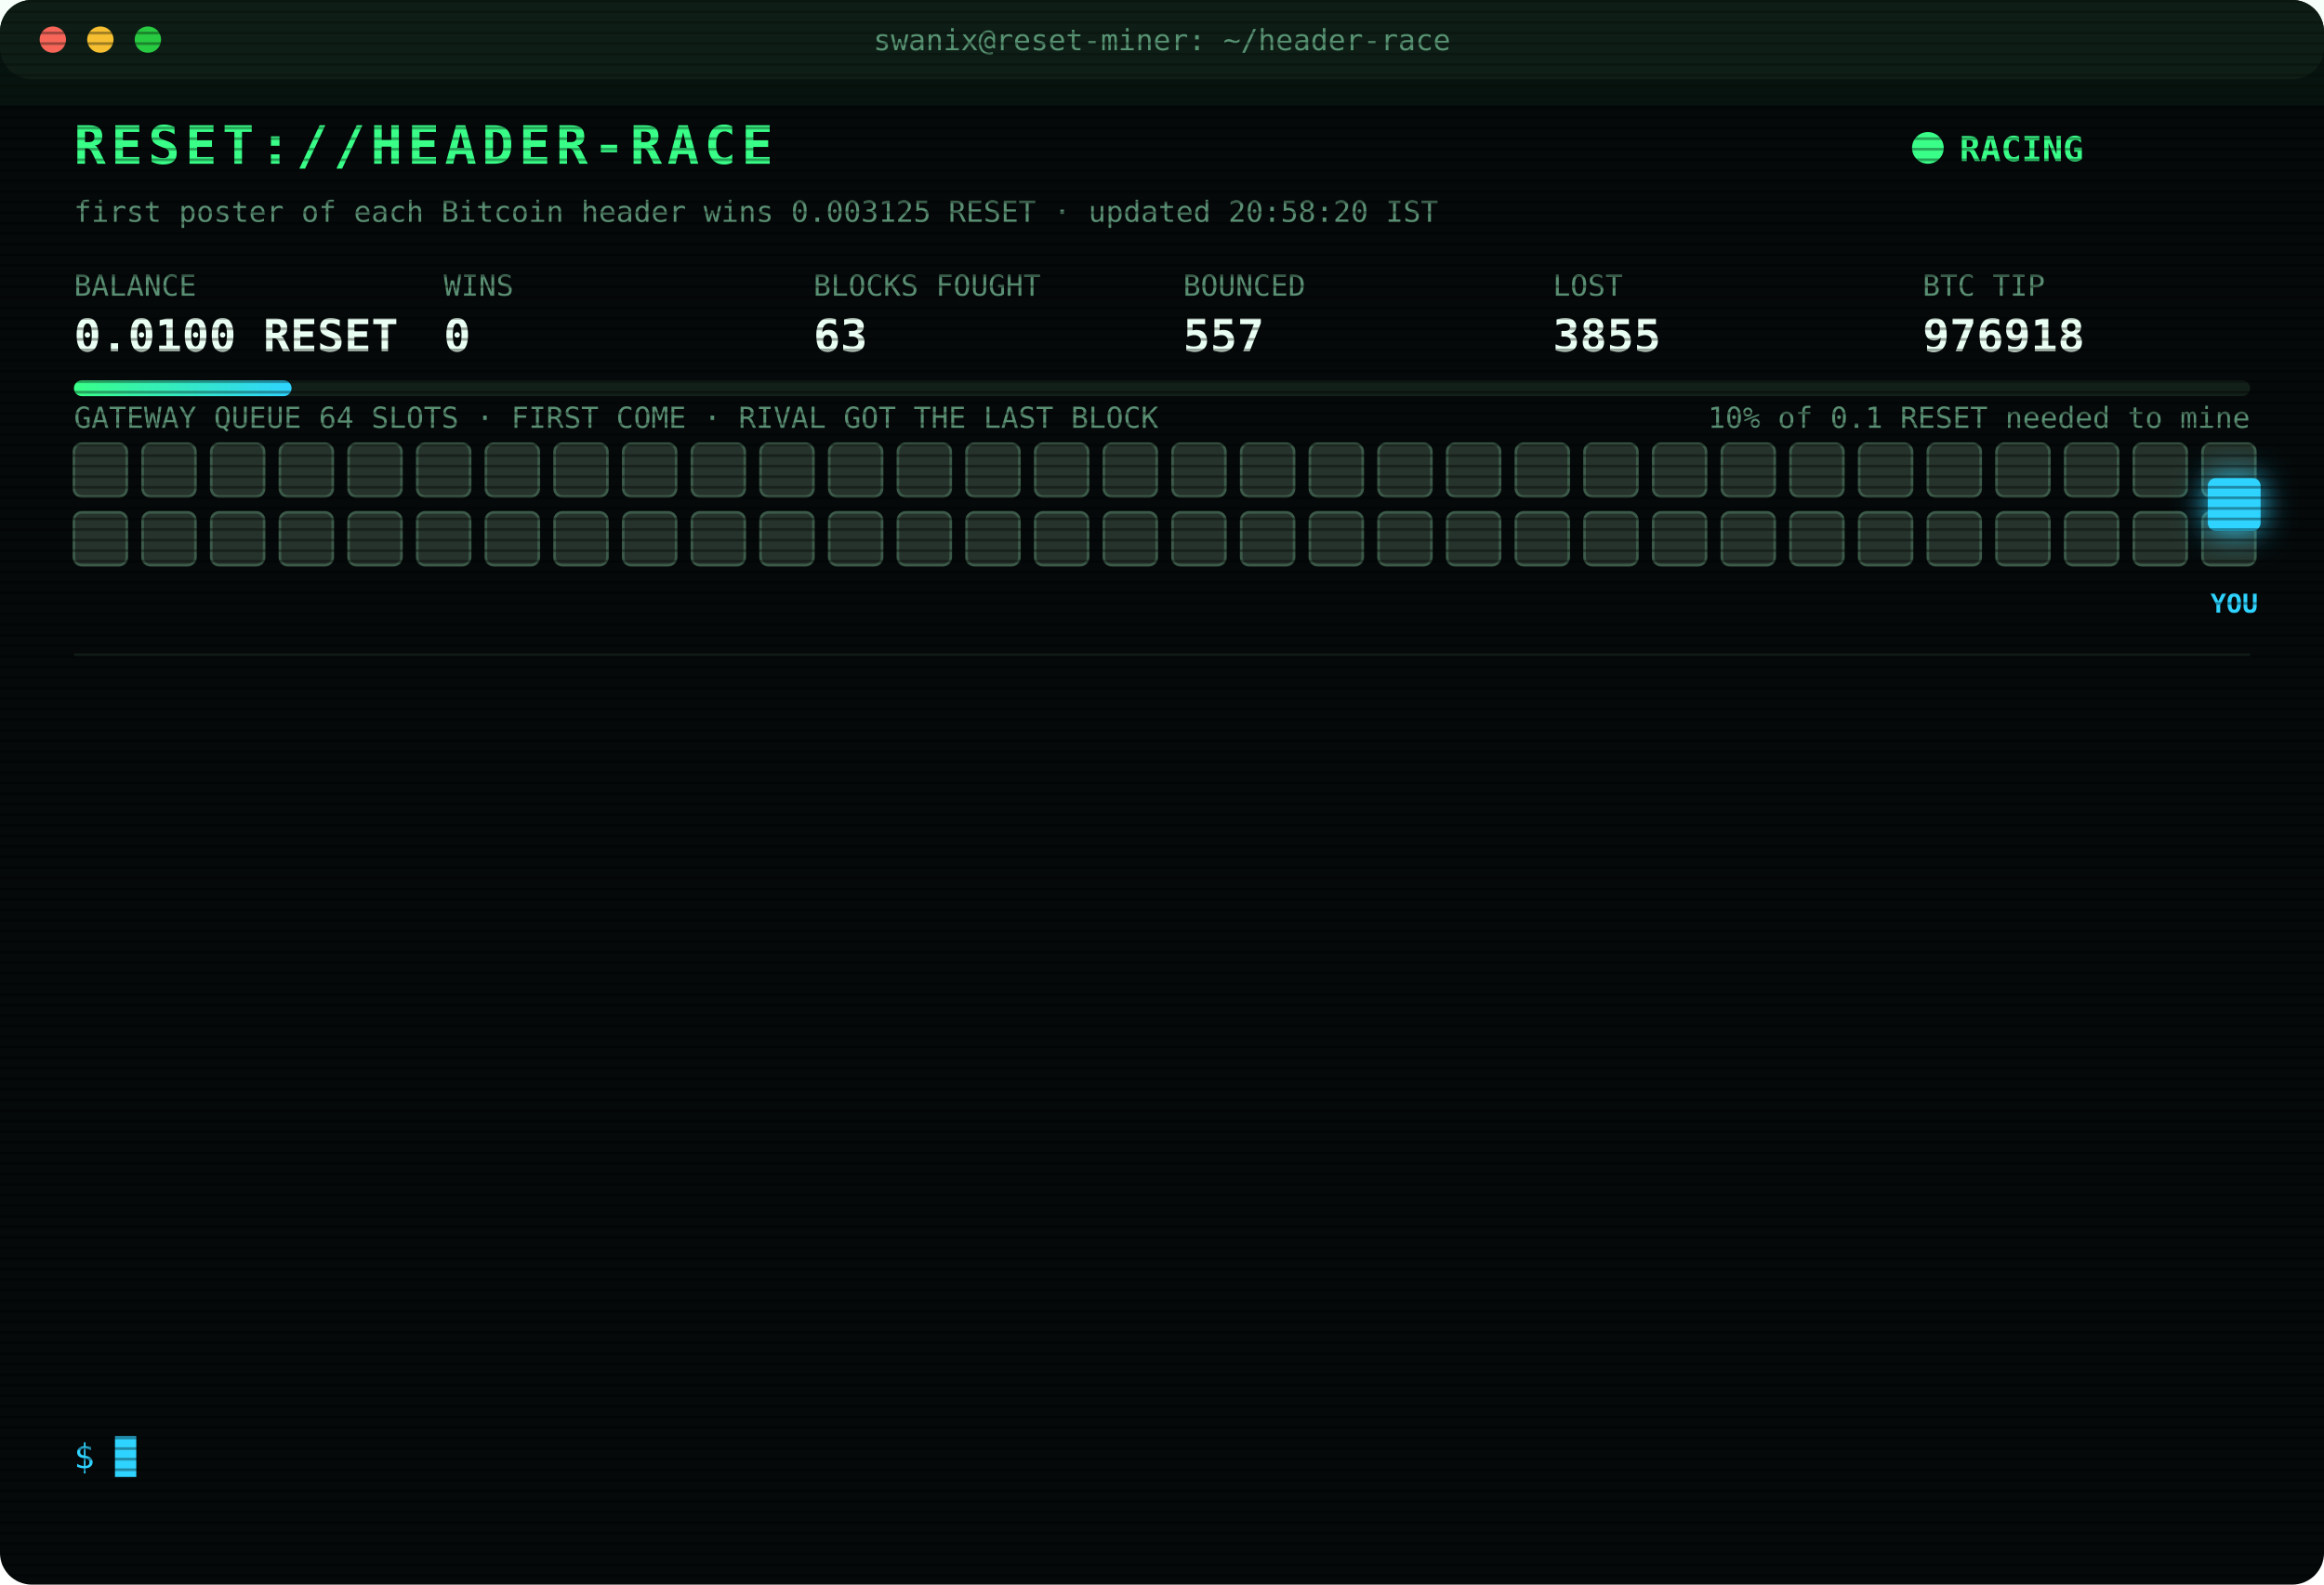
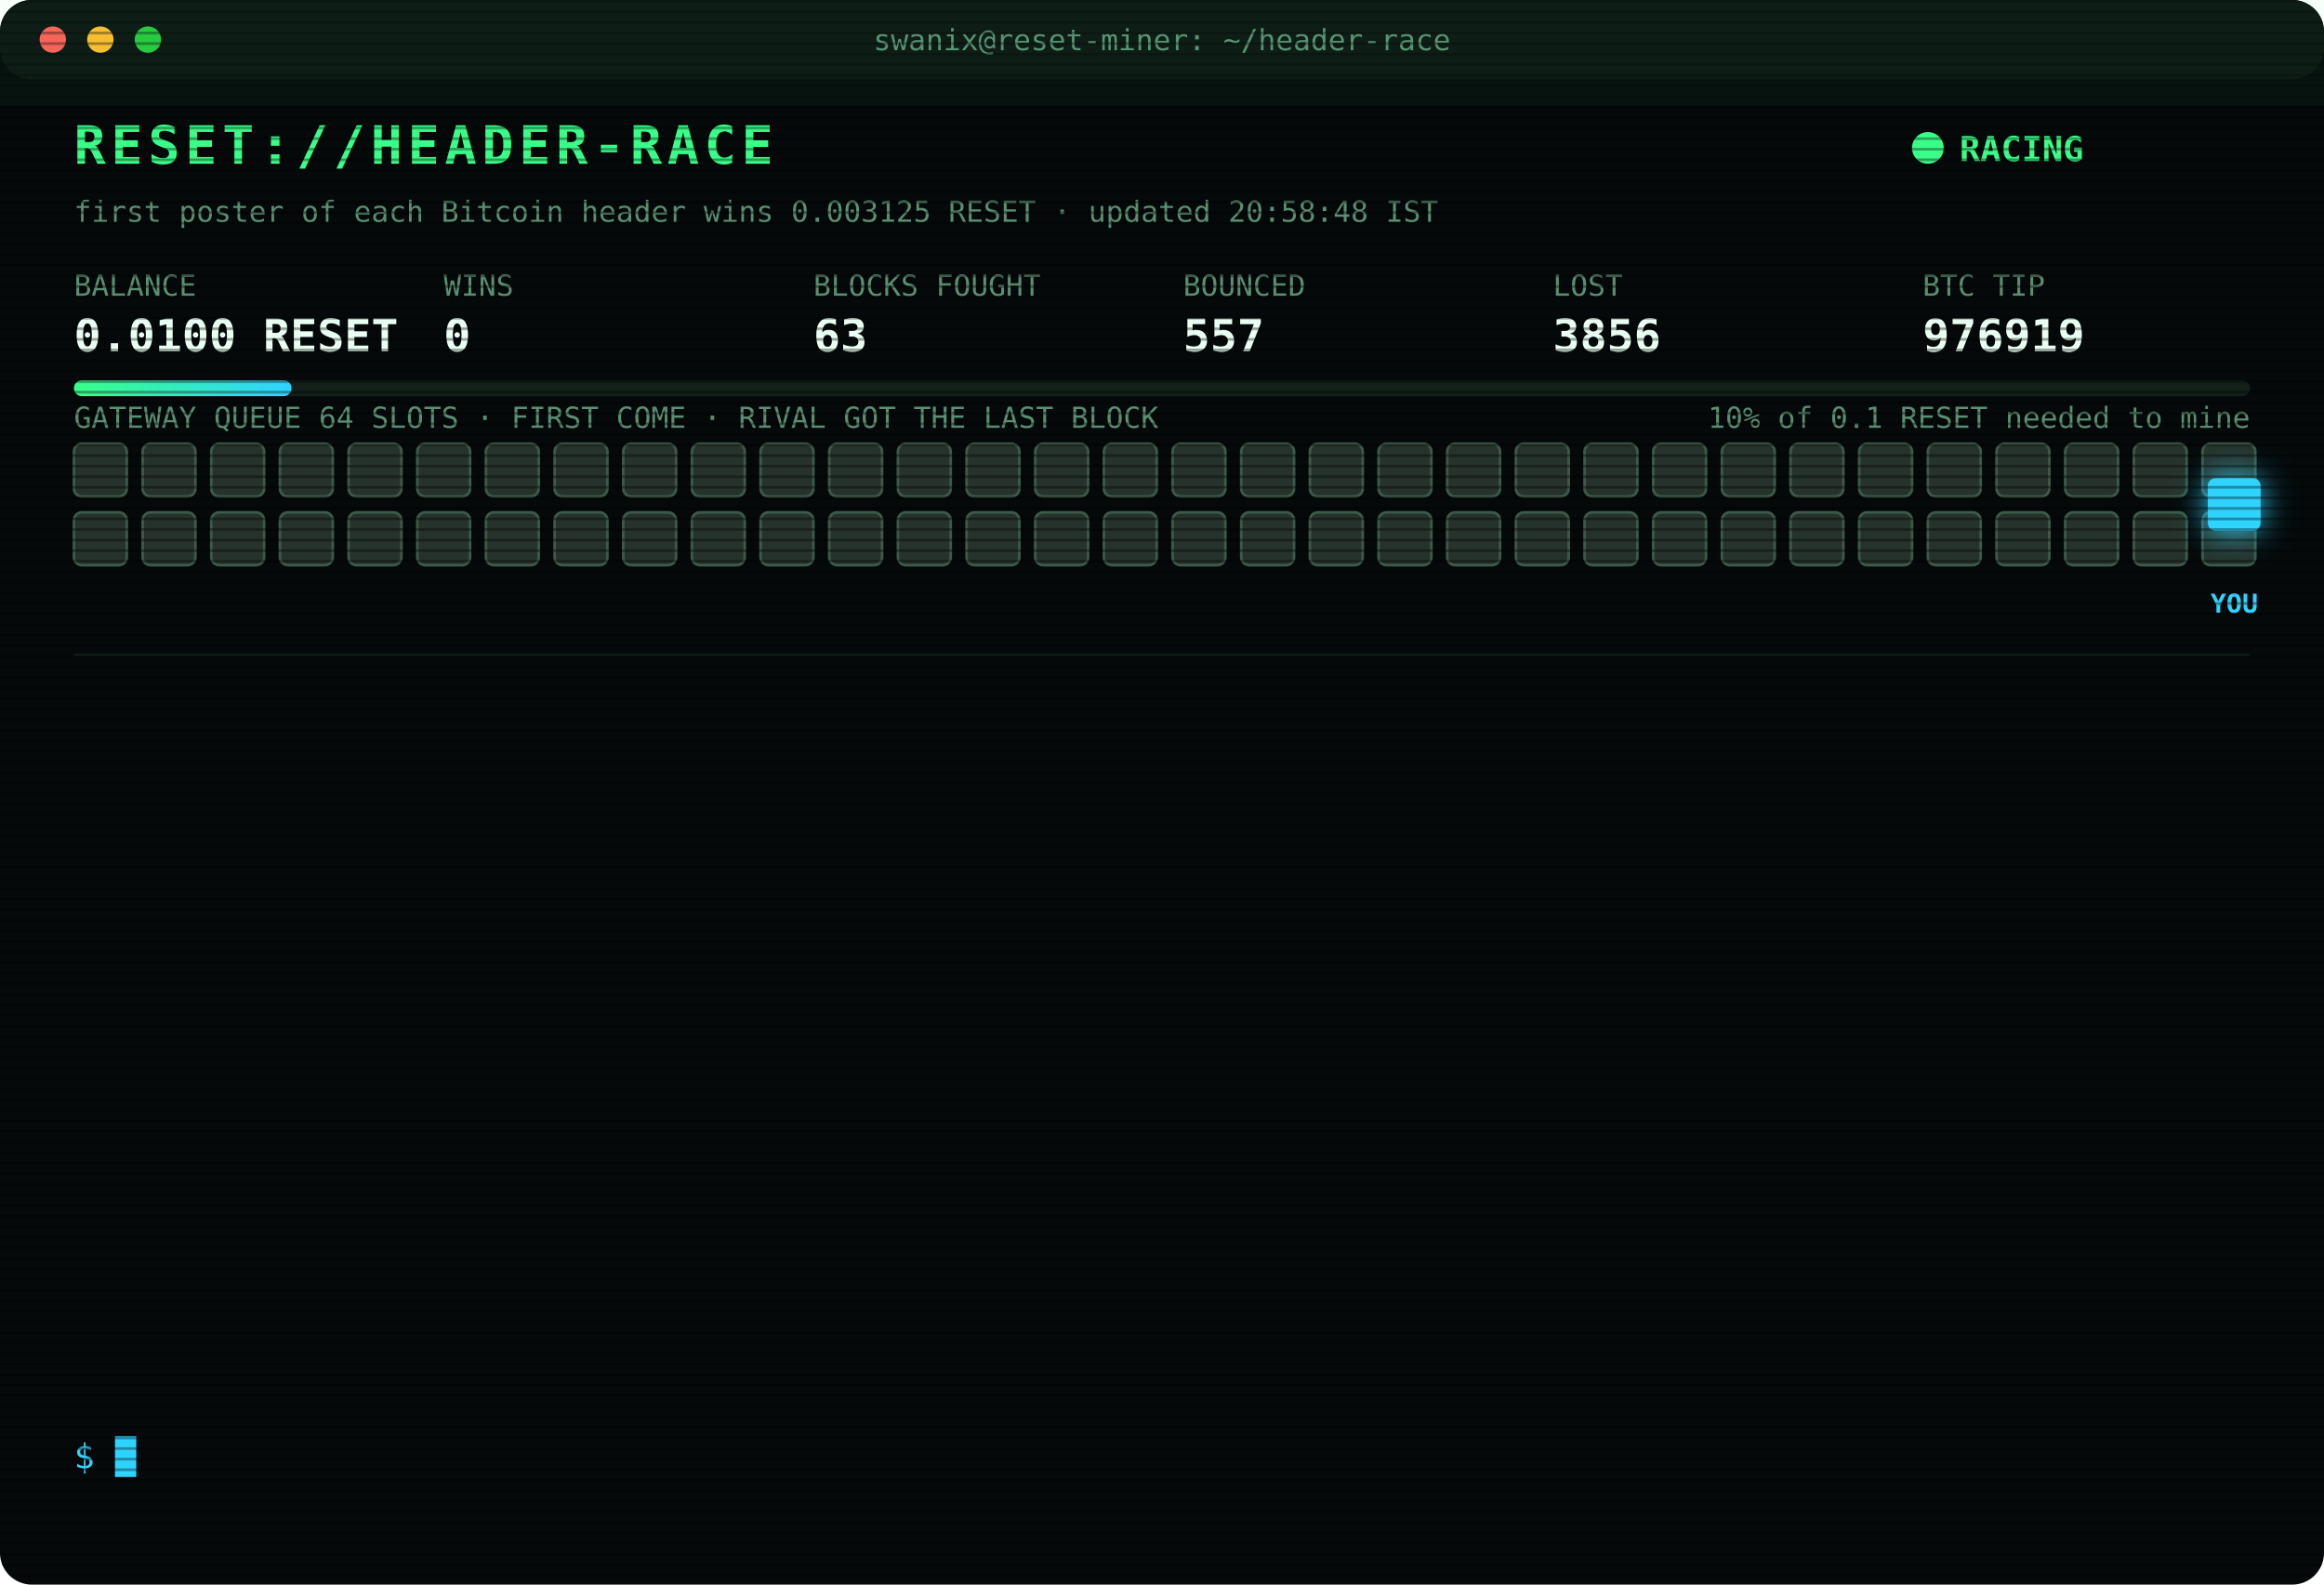
<svg xmlns="http://www.w3.org/2000/svg" width="880" height="600" viewBox="0 0 880 600" font-family="ui-monospace,SFMono-Regular,Menlo,Consolas,monospace">
  <style>
text{font-size:13px;fill:#7CFFB2}
.title{font-size:20px;font-weight:700;fill:#39FF88;letter-spacing:2px;animation:glitch 3s infinite steps(1)}
.sub{fill:#2fd3ff}.k{fill:#5a8f73;font-size:11px}.v{font-size:17px;font-weight:700;fill:#eafff3}
.ts{fill:#3f6b56}.boot{fill:#2fd3ff}.dim{fill:#5a8f73}.bad{fill:#ff4d6d}.warn{fill:#ffd23f}.mag{fill:#ff5cf0}.win{fill:#39FF88;font-weight:700}
.tag{font-size:10px;fill:#2fd3ff;font-weight:700}
.rival{fill:#26332c;stroke:#3c5a49;animation:jam 1.2s infinite alternate}
.idle{fill:#141c18;stroke:#22302a;animation:breathe 4s infinite}
.me{fill:#2fd3ff;filter:drop-shadow(0 0 6px #2fd3ff)}
.hover{animation:nudge 1.1s infinite ease-in-out}.bounce{animation:kick 1.4s infinite}
.ln{opacity:0;animation:in .4s forwards}
.cur{animation:blink 1s infinite steps(1)}
.scan{animation:scan 6s infinite linear}
.led{animation:blink 1.4s infinite}
@keyframes in{from{opacity:0;transform:translateX(-6px)}to{opacity:1;transform:none}}
@keyframes blink{50%{opacity:0}}
@keyframes jam{to{fill:#33463b}}
@keyframes breathe{50%{opacity:.4}}
@keyframes nudge{50%{transform:translateX(-10px)}}
@keyframes kick{0%,100%{transform:none}30%{transform:translateX(-14px)}55%{transform:translateX(10px) translateY(-6px)}}
@keyframes glitch{0%,92%{transform:none}93%{transform:translateX(2px);fill:#ff4d6d}95%{transform:translateX(-2px);fill:#2fd3ff}97%{transform:none}}
@keyframes scan{from{transform:translateY(-40px)}to{transform:translateY(600px)}}
</style>
  <defs>
    <pattern id="sl" width="4" height="4" patternUnits="userSpaceOnUse">
      <rect width="4" height="1" fill="#000" opacity=".35" />
    </pattern>
    <linearGradient id="bar">
      <stop offset="0" stop-color="#39FF88" />
      <stop offset="1" stop-color="#2fd3ff" />
    </linearGradient>
  </defs>
  <rect width="880" height="600" rx="12" fill="#05090a" />
  <rect width="880" height="30" rx="12" fill="#0d1512" />
  <circle cx="20" cy="15" r="5" fill="#ff5f57" />
  <circle cx="38" cy="15" r="5" fill="#febc2e" />
  <circle cx="56" cy="15" r="5" fill="#28c840" />
  <text x="440" y="19" text-anchor="middle" class="k">swanix@reset-miner: ~/header-race</text>
  <text x="28" y="62" class="title">RESET://HEADER-RACE</text>
  <circle class="led" cx="730" cy="56" r="6" fill="#39FF88" />
  <text x="742" y="61" class="win">RACING</text>
-   <text x="28" y="84" class="k">first poster of each Bitcoin header wins 0.003125 RESET · updated 20:58:20 IST</text>
+   <text x="28" y="84" class="k">first poster of each Bitcoin header wins 0.003125 RESET · updated 20:58:48 IST</text>
  <text x="28" y="112" class="k">BALANCE</text>
  <text x="28" y="133" class="v">0.0100 RESET</text>
  <text x="168" y="112" class="k">WINS</text>
  <text x="168" y="133" class="v">0</text>
  <text x="308" y="112" class="k">BLOCKS FOUGHT</text>
  <text x="308" y="133" class="v">63</text>
  <text x="448" y="112" class="k">BOUNCED</text>
  <text x="448" y="133" class="v">557</text>
  <text x="588" y="112" class="k">LOST</text>
-   <text x="588" y="133" class="v">3855</text>
+   <text x="588" y="133" class="v">3856</text>
  <text x="728" y="112" class="k">BTC TIP</text>
-   <text x="728" y="133" class="v">976918</text>
+   <text x="728" y="133" class="v">976919</text>
  <rect x="28" y="144" width="824" height="6" rx="3" fill="#13201a" />
  <rect x="28" y="144" width="82.4" height="6" rx="3" fill="url(#bar)" />
  <text x="852" y="162" text-anchor="end" class="k">10% of 0.1 RESET needed to mine</text>
  <text x="28" y="162" class="k">GATEWAY QUEUE 64 SLOTS · FIRST COME · RIVAL GOT THE LAST BLOCK</text>
  <rect class="rival" x="28" y="168" width="20" height="20" rx="3" style="animation-delay:0.00s" />
  <rect class="rival" x="54" y="168" width="20" height="20" rx="3" style="animation-delay:0.05s" />
  <rect class="rival" x="80" y="168" width="20" height="20" rx="3" style="animation-delay:0.10s" />
  <rect class="rival" x="106" y="168" width="20" height="20" rx="3" style="animation-delay:0.15s" />
  <rect class="rival" x="132" y="168" width="20" height="20" rx="3" style="animation-delay:0.20s" />
  <rect class="rival" x="158" y="168" width="20" height="20" rx="3" style="animation-delay:0.25s" />
  <rect class="rival" x="184" y="168" width="20" height="20" rx="3" style="animation-delay:0.30s" />
  <rect class="rival" x="210" y="168" width="20" height="20" rx="3" style="animation-delay:0.35s" />
  <rect class="rival" x="236" y="168" width="20" height="20" rx="3" style="animation-delay:0.40s" />
  <rect class="rival" x="262" y="168" width="20" height="20" rx="3" style="animation-delay:0.45s" />
  <rect class="rival" x="288" y="168" width="20" height="20" rx="3" style="animation-delay:0.50s" />
  <rect class="rival" x="314" y="168" width="20" height="20" rx="3" style="animation-delay:0.55s" />
  <rect class="rival" x="340" y="168" width="20" height="20" rx="3" style="animation-delay:0.60s" />
  <rect class="rival" x="366" y="168" width="20" height="20" rx="3" style="animation-delay:0.65s" />
  <rect class="rival" x="392" y="168" width="20" height="20" rx="3" style="animation-delay:0.70s" />
  <rect class="rival" x="418" y="168" width="20" height="20" rx="3" style="animation-delay:0.75s" />
  <rect class="rival" x="444" y="168" width="20" height="20" rx="3" style="animation-delay:0.80s" />
  <rect class="rival" x="470" y="168" width="20" height="20" rx="3" style="animation-delay:0.85s" />
  <rect class="rival" x="496" y="168" width="20" height="20" rx="3" style="animation-delay:0.90s" />
  <rect class="rival" x="522" y="168" width="20" height="20" rx="3" style="animation-delay:0.95s" />
  <rect class="rival" x="548" y="168" width="20" height="20" rx="3" style="animation-delay:1.00s" />
  <rect class="rival" x="574" y="168" width="20" height="20" rx="3" style="animation-delay:1.05s" />
  <rect class="rival" x="600" y="168" width="20" height="20" rx="3" style="animation-delay:1.10s" />
  <rect class="rival" x="626" y="168" width="20" height="20" rx="3" style="animation-delay:1.15s" />
  <rect class="rival" x="652" y="168" width="20" height="20" rx="3" style="animation-delay:1.20s" />
  <rect class="rival" x="678" y="168" width="20" height="20" rx="3" style="animation-delay:1.25s" />
  <rect class="rival" x="704" y="168" width="20" height="20" rx="3" style="animation-delay:1.30s" />
  <rect class="rival" x="730" y="168" width="20" height="20" rx="3" style="animation-delay:1.35s" />
  <rect class="rival" x="756" y="168" width="20" height="20" rx="3" style="animation-delay:1.40s" />
  <rect class="rival" x="782" y="168" width="20" height="20" rx="3" style="animation-delay:1.45s" />
  <rect class="rival" x="808" y="168" width="20" height="20" rx="3" style="animation-delay:1.50s" />
  <rect class="rival" x="834" y="168" width="20" height="20" rx="3" style="animation-delay:1.55s" />
  <rect class="rival" x="28" y="194" width="20" height="20" rx="3" style="animation-delay:1.60s" />
  <rect class="rival" x="54" y="194" width="20" height="20" rx="3" style="animation-delay:1.65s" />
  <rect class="rival" x="80" y="194" width="20" height="20" rx="3" style="animation-delay:1.70s" />
  <rect class="rival" x="106" y="194" width="20" height="20" rx="3" style="animation-delay:1.75s" />
  <rect class="rival" x="132" y="194" width="20" height="20" rx="3" style="animation-delay:1.80s" />
  <rect class="rival" x="158" y="194" width="20" height="20" rx="3" style="animation-delay:1.85s" />
  <rect class="rival" x="184" y="194" width="20" height="20" rx="3" style="animation-delay:1.90s" />
  <rect class="rival" x="210" y="194" width="20" height="20" rx="3" style="animation-delay:1.95s" />
  <rect class="rival" x="236" y="194" width="20" height="20" rx="3" style="animation-delay:2.00s" />
  <rect class="rival" x="262" y="194" width="20" height="20" rx="3" style="animation-delay:2.05s" />
  <rect class="rival" x="288" y="194" width="20" height="20" rx="3" style="animation-delay:2.10s" />
  <rect class="rival" x="314" y="194" width="20" height="20" rx="3" style="animation-delay:2.15s" />
  <rect class="rival" x="340" y="194" width="20" height="20" rx="3" style="animation-delay:2.20s" />
  <rect class="rival" x="366" y="194" width="20" height="20" rx="3" style="animation-delay:2.25s" />
  <rect class="rival" x="392" y="194" width="20" height="20" rx="3" style="animation-delay:2.30s" />
  <rect class="rival" x="418" y="194" width="20" height="20" rx="3" style="animation-delay:2.35s" />
  <rect class="rival" x="444" y="194" width="20" height="20" rx="3" style="animation-delay:2.40s" />
  <rect class="rival" x="470" y="194" width="20" height="20" rx="3" style="animation-delay:2.45s" />
  <rect class="rival" x="496" y="194" width="20" height="20" rx="3" style="animation-delay:2.50s" />
  <rect class="rival" x="522" y="194" width="20" height="20" rx="3" style="animation-delay:2.55s" />
  <rect class="rival" x="548" y="194" width="20" height="20" rx="3" style="animation-delay:2.60s" />
  <rect class="rival" x="574" y="194" width="20" height="20" rx="3" style="animation-delay:2.65s" />
  <rect class="rival" x="600" y="194" width="20" height="20" rx="3" style="animation-delay:2.70s" />
  <rect class="rival" x="626" y="194" width="20" height="20" rx="3" style="animation-delay:2.75s" />
  <rect class="rival" x="652" y="194" width="20" height="20" rx="3" style="animation-delay:2.80s" />
  <rect class="rival" x="678" y="194" width="20" height="20" rx="3" style="animation-delay:2.85s" />
  <rect class="rival" x="704" y="194" width="20" height="20" rx="3" style="animation-delay:2.90s" />
  <rect class="rival" x="730" y="194" width="20" height="20" rx="3" style="animation-delay:2.95s" />
  <rect class="rival" x="756" y="194" width="20" height="20" rx="3" style="animation-delay:3.00s" />
  <rect class="rival" x="782" y="194" width="20" height="20" rx="3" style="animation-delay:3.05s" />
  <rect class="rival" x="808" y="194" width="20" height="20" rx="3" style="animation-delay:3.10s" />
  <rect class="rival" x="834" y="194" width="20" height="20" rx="3" style="animation-delay:3.15s" />
  <g class="hover">
    <rect class="me" x="836" y="181" width="20" height="20" rx="3" />
    <text class="tag" x="846" y="232" text-anchor="middle">YOU</text>
  </g>
  <line x1="28" x2="852" y1="248" y2="248" stroke="#13201a" />
  <g class="ln" style="animation-delay:0.40s">
-     <text x="28" y="270" class="ts">18:09:30</text>
-     <text x="104" y="270" class="bad">[LOST] #976905 taken by a rival miner</text>
+     <text x="28" y="270" class="ts">18:24:16</text>
+     <text x="104" y="270" class="bad">[LOST] #976906 taken by a rival miner</text>
  </g>
  <g class="ln" style="animation-delay:0.65s">
-     <text x="28" y="292" class="ts">18:24:16</text>
-     <text x="104" y="292" class="bad">[LOST] #976906 taken by a rival miner</text>
+     <text x="28" y="292" class="ts">18:32:16</text>
+     <text x="104" y="292" class="bad">[LOST] #976907 taken by a rival miner</text>
  </g>
  <g class="ln" style="animation-delay:0.90s">
-     <text x="28" y="314" class="ts">18:32:16</text>
-     <text x="104" y="314" class="bad">[LOST] #976907 taken by a rival miner</text>
+     <text x="28" y="314" class="ts">18:37:07</text>
+     <text x="104" y="314" class="bad">[LOST] #976908 taken by a rival miner</text>
  </g>
  <g class="ln" style="animation-delay:1.15s">
-     <text x="28" y="336" class="ts">18:37:07</text>
-     <text x="104" y="336" class="bad">[LOST] #976908 taken by a rival miner</text>
+     <text x="28" y="336" class="ts">18:38:11</text>
+     <text x="104" y="336" class="bad">[LOST] #976909 taken by a rival miner</text>
  </g>
  <g class="ln" style="animation-delay:1.40s">
-     <text x="28" y="358" class="ts">18:38:11</text>
-     <text x="104" y="358" class="bad">[LOST] #976909 taken by a rival miner</text>
+     <text x="28" y="358" class="ts">19:10:21</text>
+     <text x="104" y="358" class="bad">[LOST] #976911 taken by a rival miner</text>
  </g>
  <g class="ln" style="animation-delay:1.65s">
-     <text x="28" y="380" class="ts">19:10:21</text>
-     <text x="104" y="380" class="bad">[LOST] #976911 taken by a rival miner</text>
+     <text x="28" y="380" class="ts">19:13:17</text>
+     <text x="104" y="380" class="bad">[LOST] #976912 taken by a rival miner</text>
  </g>
  <g class="ln" style="animation-delay:1.90s">
-     <text x="28" y="402" class="ts">19:13:17</text>
-     <text x="104" y="402" class="bad">[LOST] #976912 taken by a rival miner</text>
+     <text x="28" y="402" class="ts">19:48:54</text>
+     <text x="104" y="402" class="bad">[LOST] #976913 taken by a rival miner</text>
  </g>
  <g class="ln" style="animation-delay:2.15s">
-     <text x="28" y="424" class="ts">19:48:54</text>
-     <text x="104" y="424" class="bad">[LOST] #976913 taken by a rival miner</text>
+     <text x="28" y="424" class="ts">20:21:33</text>
+     <text x="104" y="424" class="bad">[LOST] #976914 taken by a rival miner</text>
  </g>
  <g class="ln" style="animation-delay:2.40s">
-     <text x="28" y="446" class="ts">20:21:33</text>
-     <text x="104" y="446" class="bad">[LOST] #976914 taken by a rival miner</text>
+     <text x="28" y="446" class="ts">20:23:33</text>
+     <text x="104" y="446" class="bad">[LOST] #976915 taken by a rival miner</text>
  </g>
  <g class="ln" style="animation-delay:2.65s">
-     <text x="28" y="468" class="ts">20:23:33</text>
-     <text x="104" y="468" class="bad">[LOST] #976915 taken by a rival miner</text>
+     <text x="28" y="468" class="ts">20:37:57</text>
+     <text x="104" y="468" class="bad">[LOST] #976916 taken by a rival miner</text>
  </g>
  <g class="ln" style="animation-delay:2.90s">
-     <text x="28" y="490" class="ts">20:37:57</text>
-     <text x="104" y="490" class="bad">[LOST] #976916 taken by a rival miner</text>
+     <text x="28" y="490" class="ts">20:52:15</text>
+     <text x="104" y="490" class="bad">[LOST] #976917 taken by a rival miner</text>
  </g>
  <g class="ln" style="animation-delay:3.15s">
-     <text x="28" y="512" class="ts">20:52:15</text>
-     <text x="104" y="512" class="bad">[LOST] #976917 taken by a rival miner</text>
+     <text x="28" y="512" class="ts">20:58:20</text>
+     <text x="104" y="512" class="bad">[LOST] #976918 taken by a rival miner</text>
  </g>
  <g class="ln" style="animation-delay:3.40s">
-     <text x="28" y="534" class="ts">20:58:20</text>
-     <text x="104" y="534" class="bad">[LOST] #976918 taken by a rival miner</text>
+     <text x="28" y="534" class="ts">20:58:48</text>
+     <text x="104" y="534" class="bad">[LOST] #976919 taken by a rival miner</text>
  </g>
  <text x="28" y="556" class="sub">$ <tspan class="cur">█</tspan>
  </text>
  <rect width="880" height="600" rx="12" fill="url(#sl)" pointer-events="none" />
  <rect class="scan" width="880" height="40" fill="#39FF88" opacity=".04" />
</svg>
